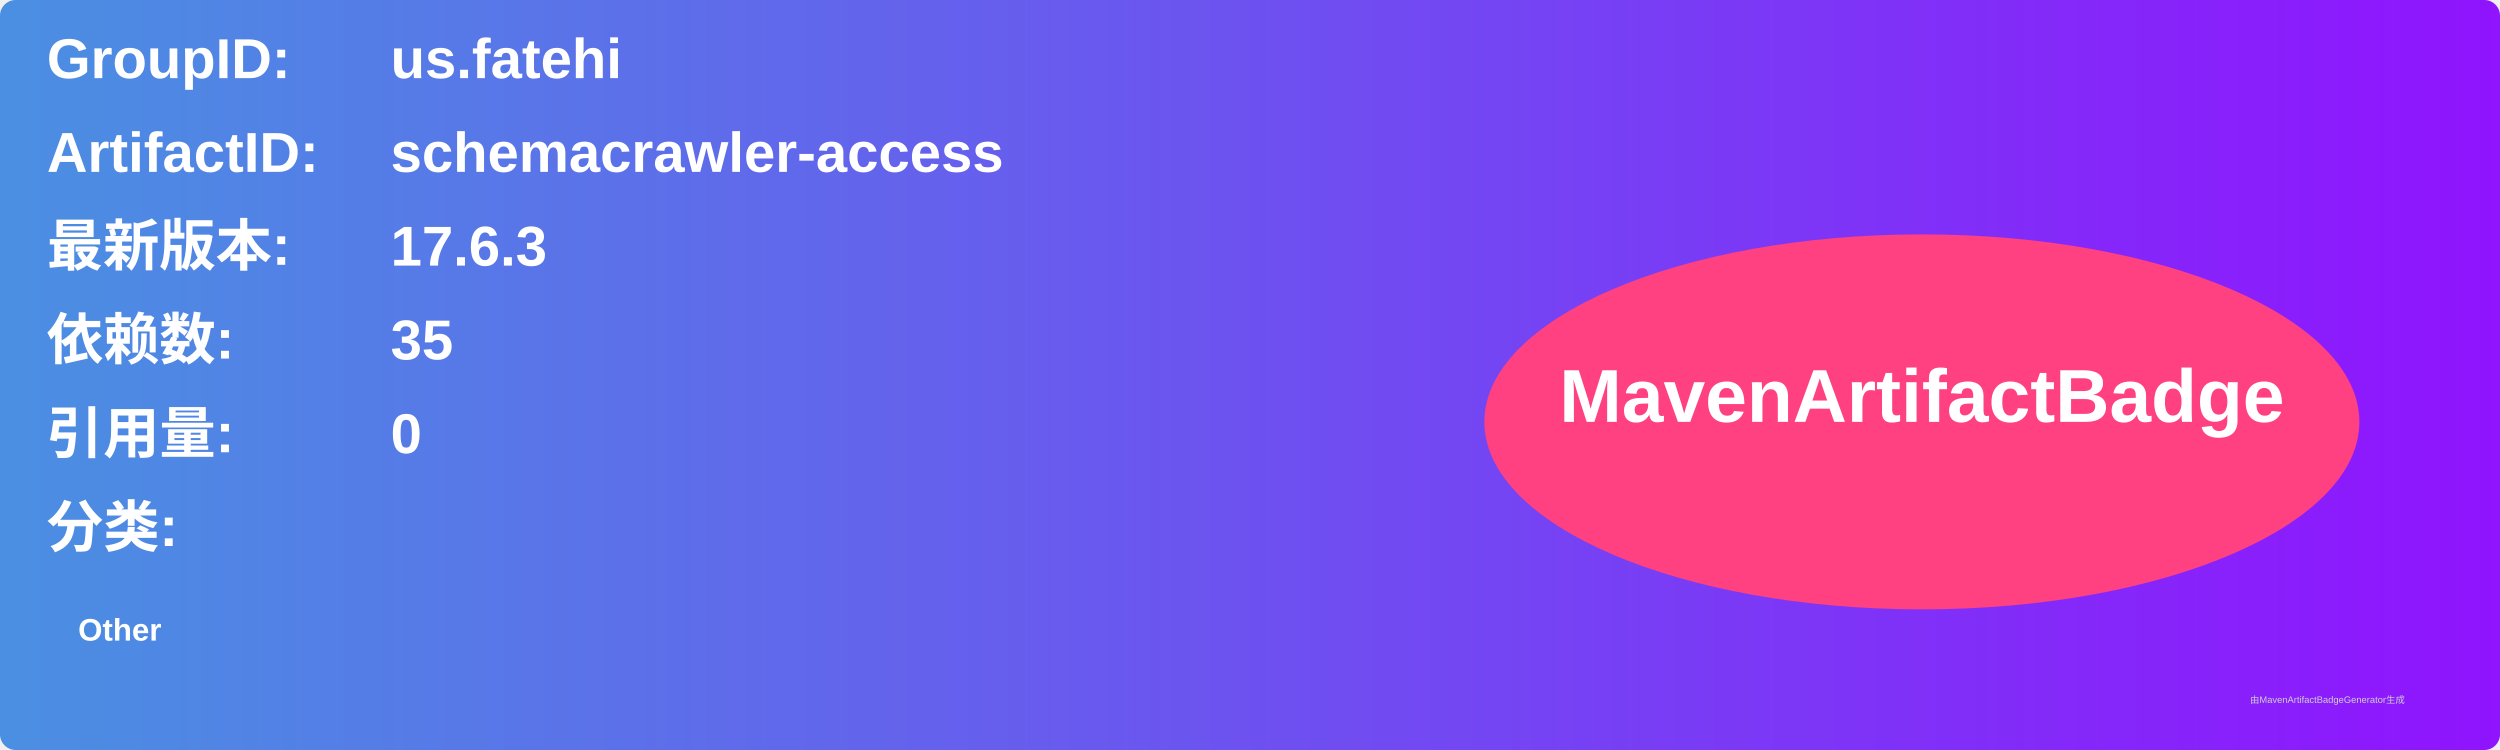
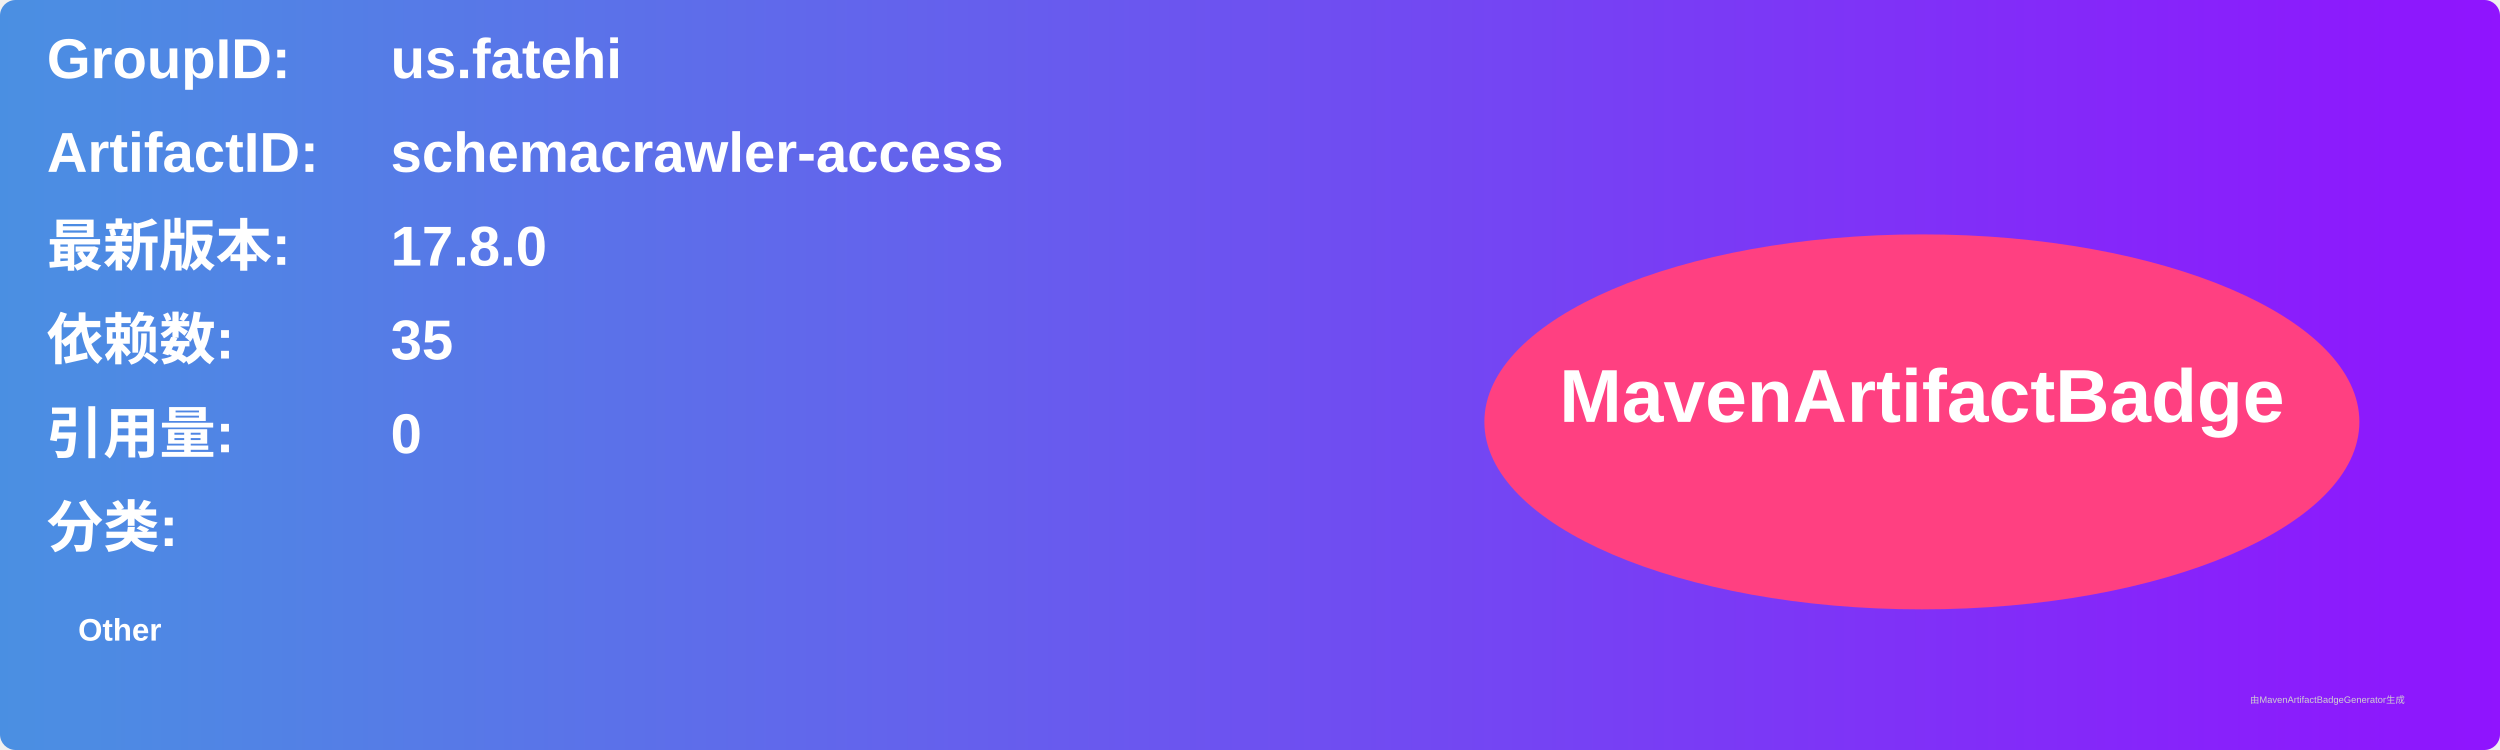
<svg xmlns="http://www.w3.org/2000/svg" width="800" height="240" viewBox="0 0 800 240">
  <linearGradient id="grad" x1="0%" y1="0%" x2="100%" y2="0%">
    <stop offset="0%" stop-color="#4a90e2" />
    <stop offset="100%" stop-color="#9013fe" />
  </linearGradient>
  <rect width="100%" height="100%" rx="5" ry="5" fill="url(#grad)" />
  <g transform="translate(15, 15)">
    <text x="0" y="10" font-family="Arial" font-size="18" fill="white" font-weight="bold" width="260">GroupID:</text>
    <text x="110" y="10" font-family="Arial" font-size="18" fill="white" font-weight="bold" width="460">us.fatehi</text>
    <text x="0" y="40" font-family="Arial" font-size="18" fill="white" font-weight="bold" width="260">ArtifactID:</text>
    <text x="110" y="40" font-family="Arial" font-size="18" fill="white" font-weight="bold" width="460">schemacrawler-access</text>
    <text x="0" y="70" font-family="Arial" font-size="18" fill="white" font-weight="bold">最新版本:</text>
    <text x="110" y="70" font-family="Arial" font-size="18" fill="white" font-weight="bold">
-       <tspan font-weight="bold">17.6.3</tspan>
+       <tspan font-weight="bold">17.8.0</tspan>
    </text>
    <text x="0" y="100" font-family="Arial" font-size="18" fill="white" font-weight="bold">依赖数: </text>
    <text x="110" y="100" font-family="Arial" font-size="18" fill="white">
      <tspan font-weight="bold">35</tspan>
    </text>
    <text x="0" y="130" font-family="Arial" font-size="18" fill="white" font-weight="bold">引用量: </text>
    <text x="110" y="130" font-family="Arial" font-size="18" fill="white">
      <tspan font-weight="bold">0</tspan>
    </text>
    <text x="0" y="160" font-family="Arial" font-size="18" fill="white" font-weight="bold">分类:</text>
    <text x="10" y="190" font-family="Arial" font-size="10" fill="white">
      <tspan font-weight="bold">Other</tspan>
    </text>
    <ellipse cx="600" cy="120" rx="140" ry="60" fill="#ff4081" />
    <text x="600" y="120" text-anchor="middle" font-family="Arial" font-size="24" fill="white" font-weight="bold">MavenArtifactBadge</text>
  </g>
  <text x="720" y="225" font-family="Arial" font-size="3" fill="#d0d0d0">由MavenArtifactBadgeGenerator生成</text>
</svg>
